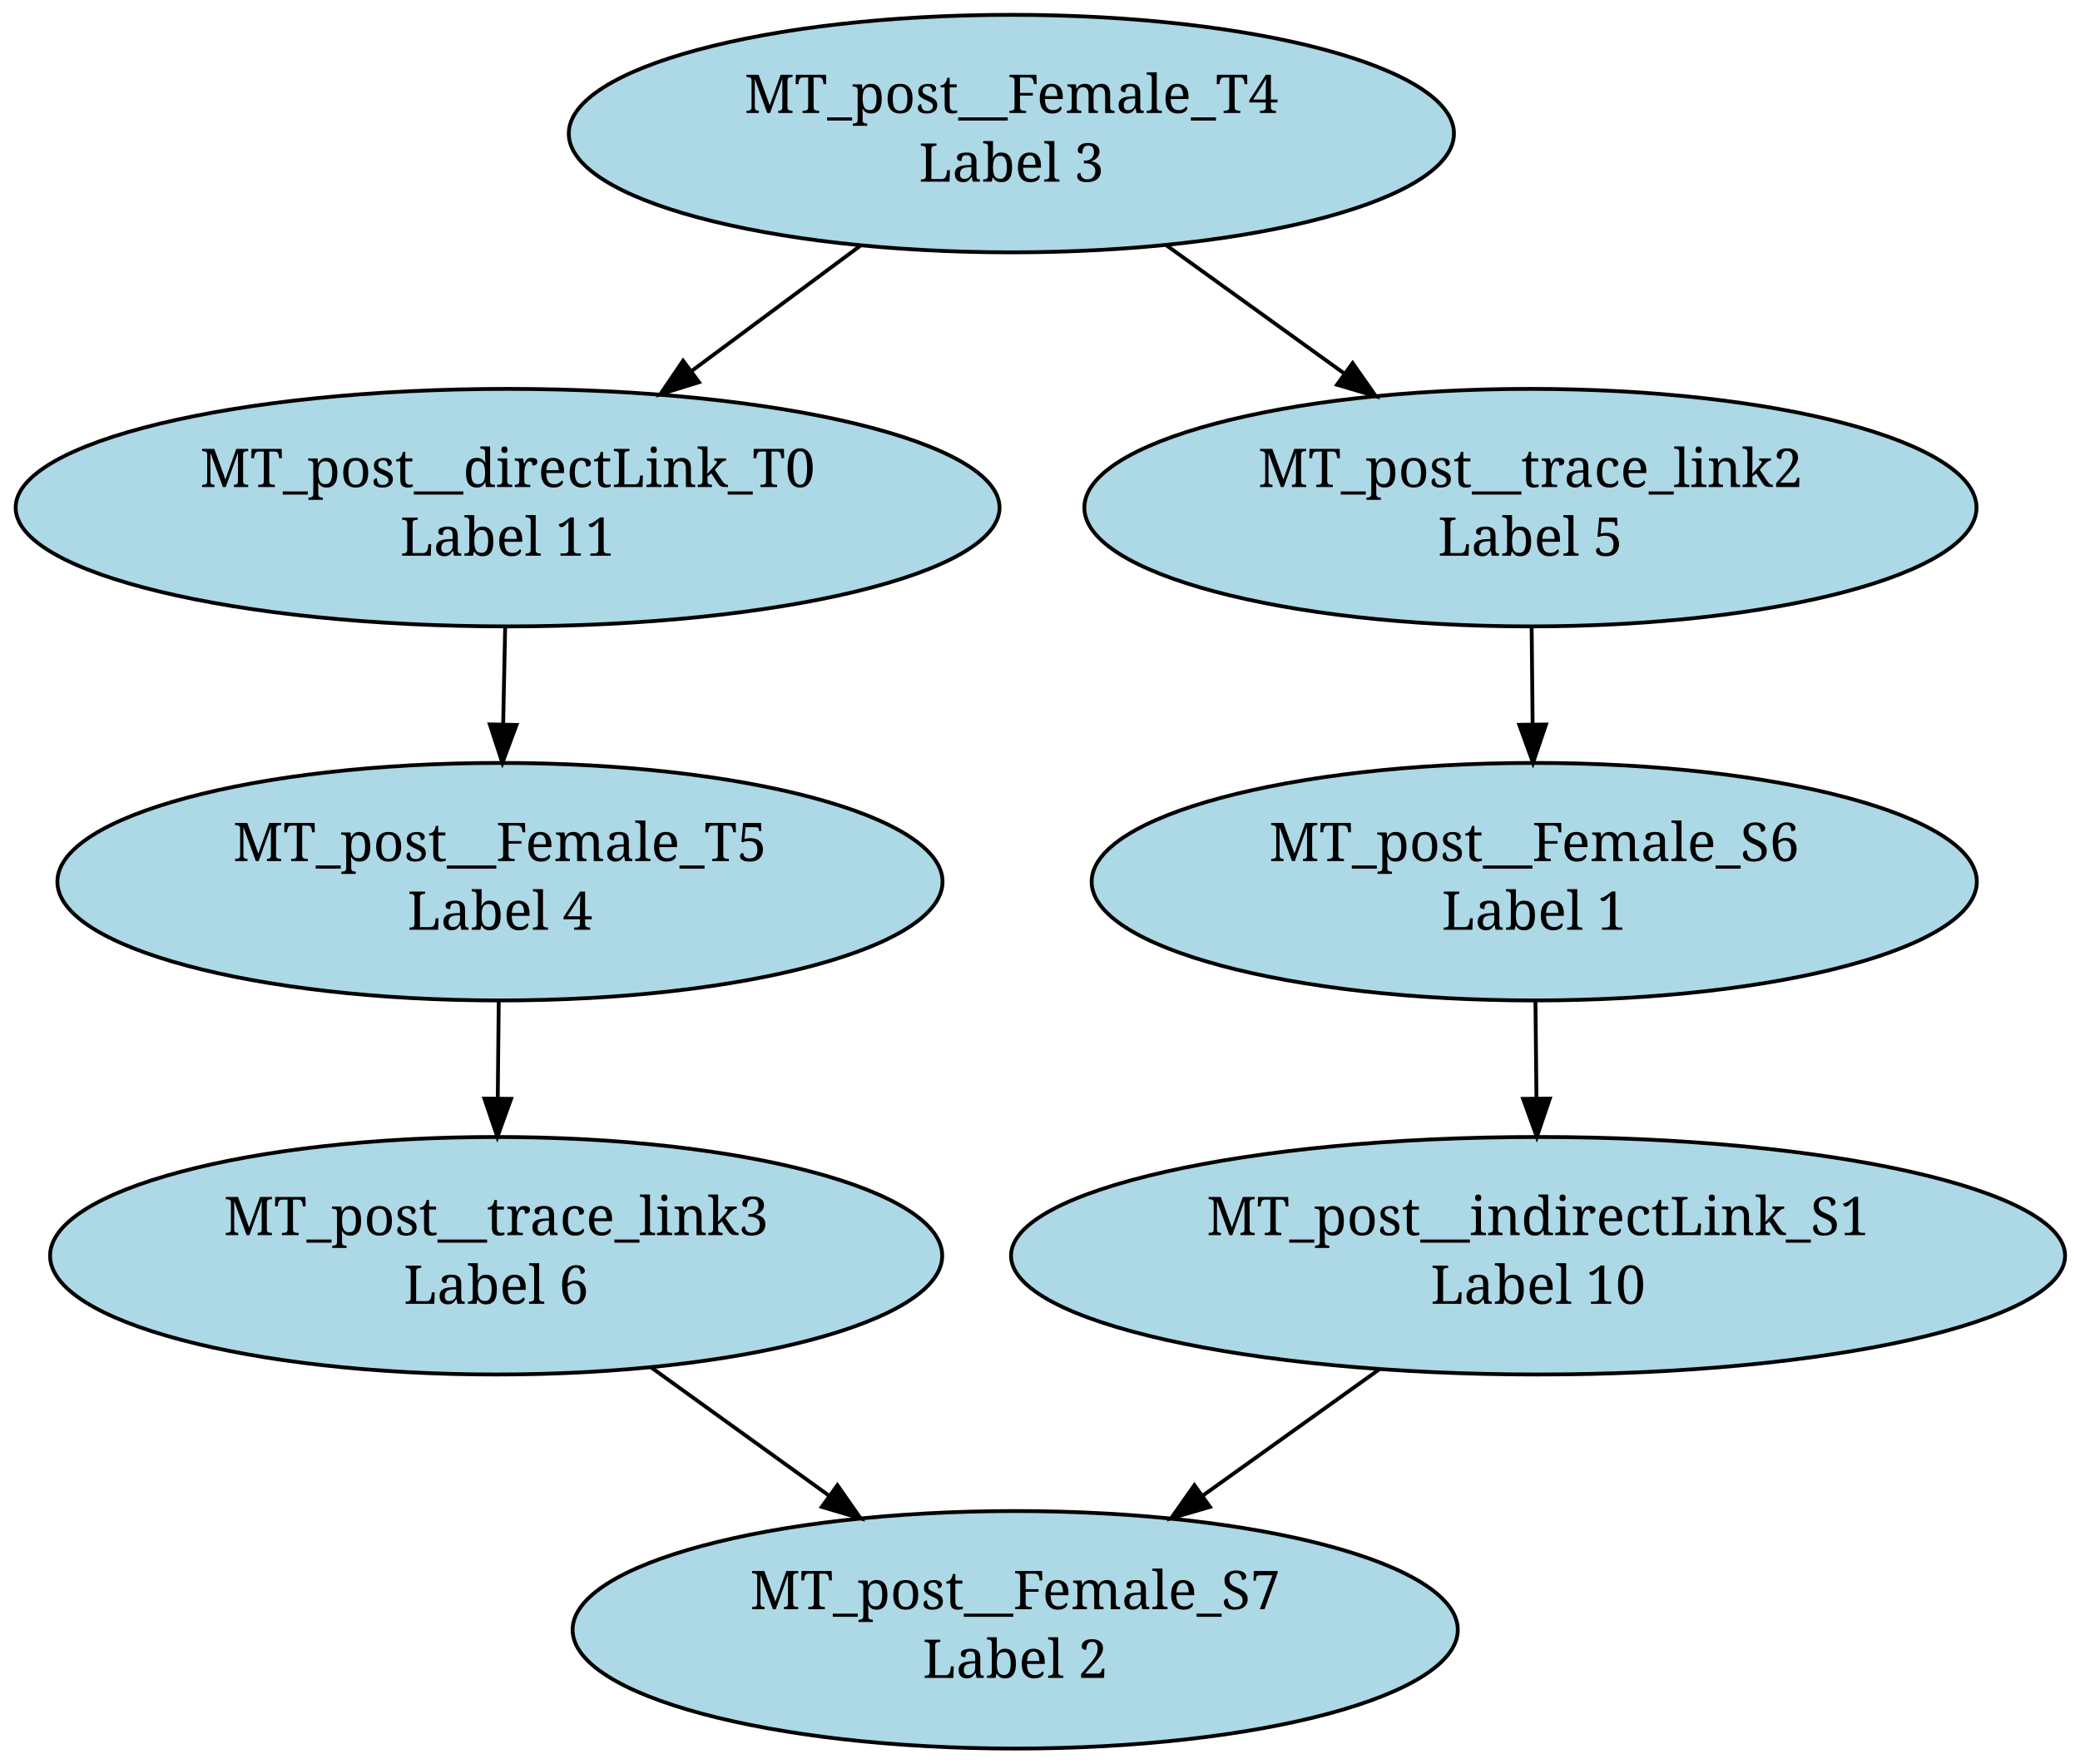
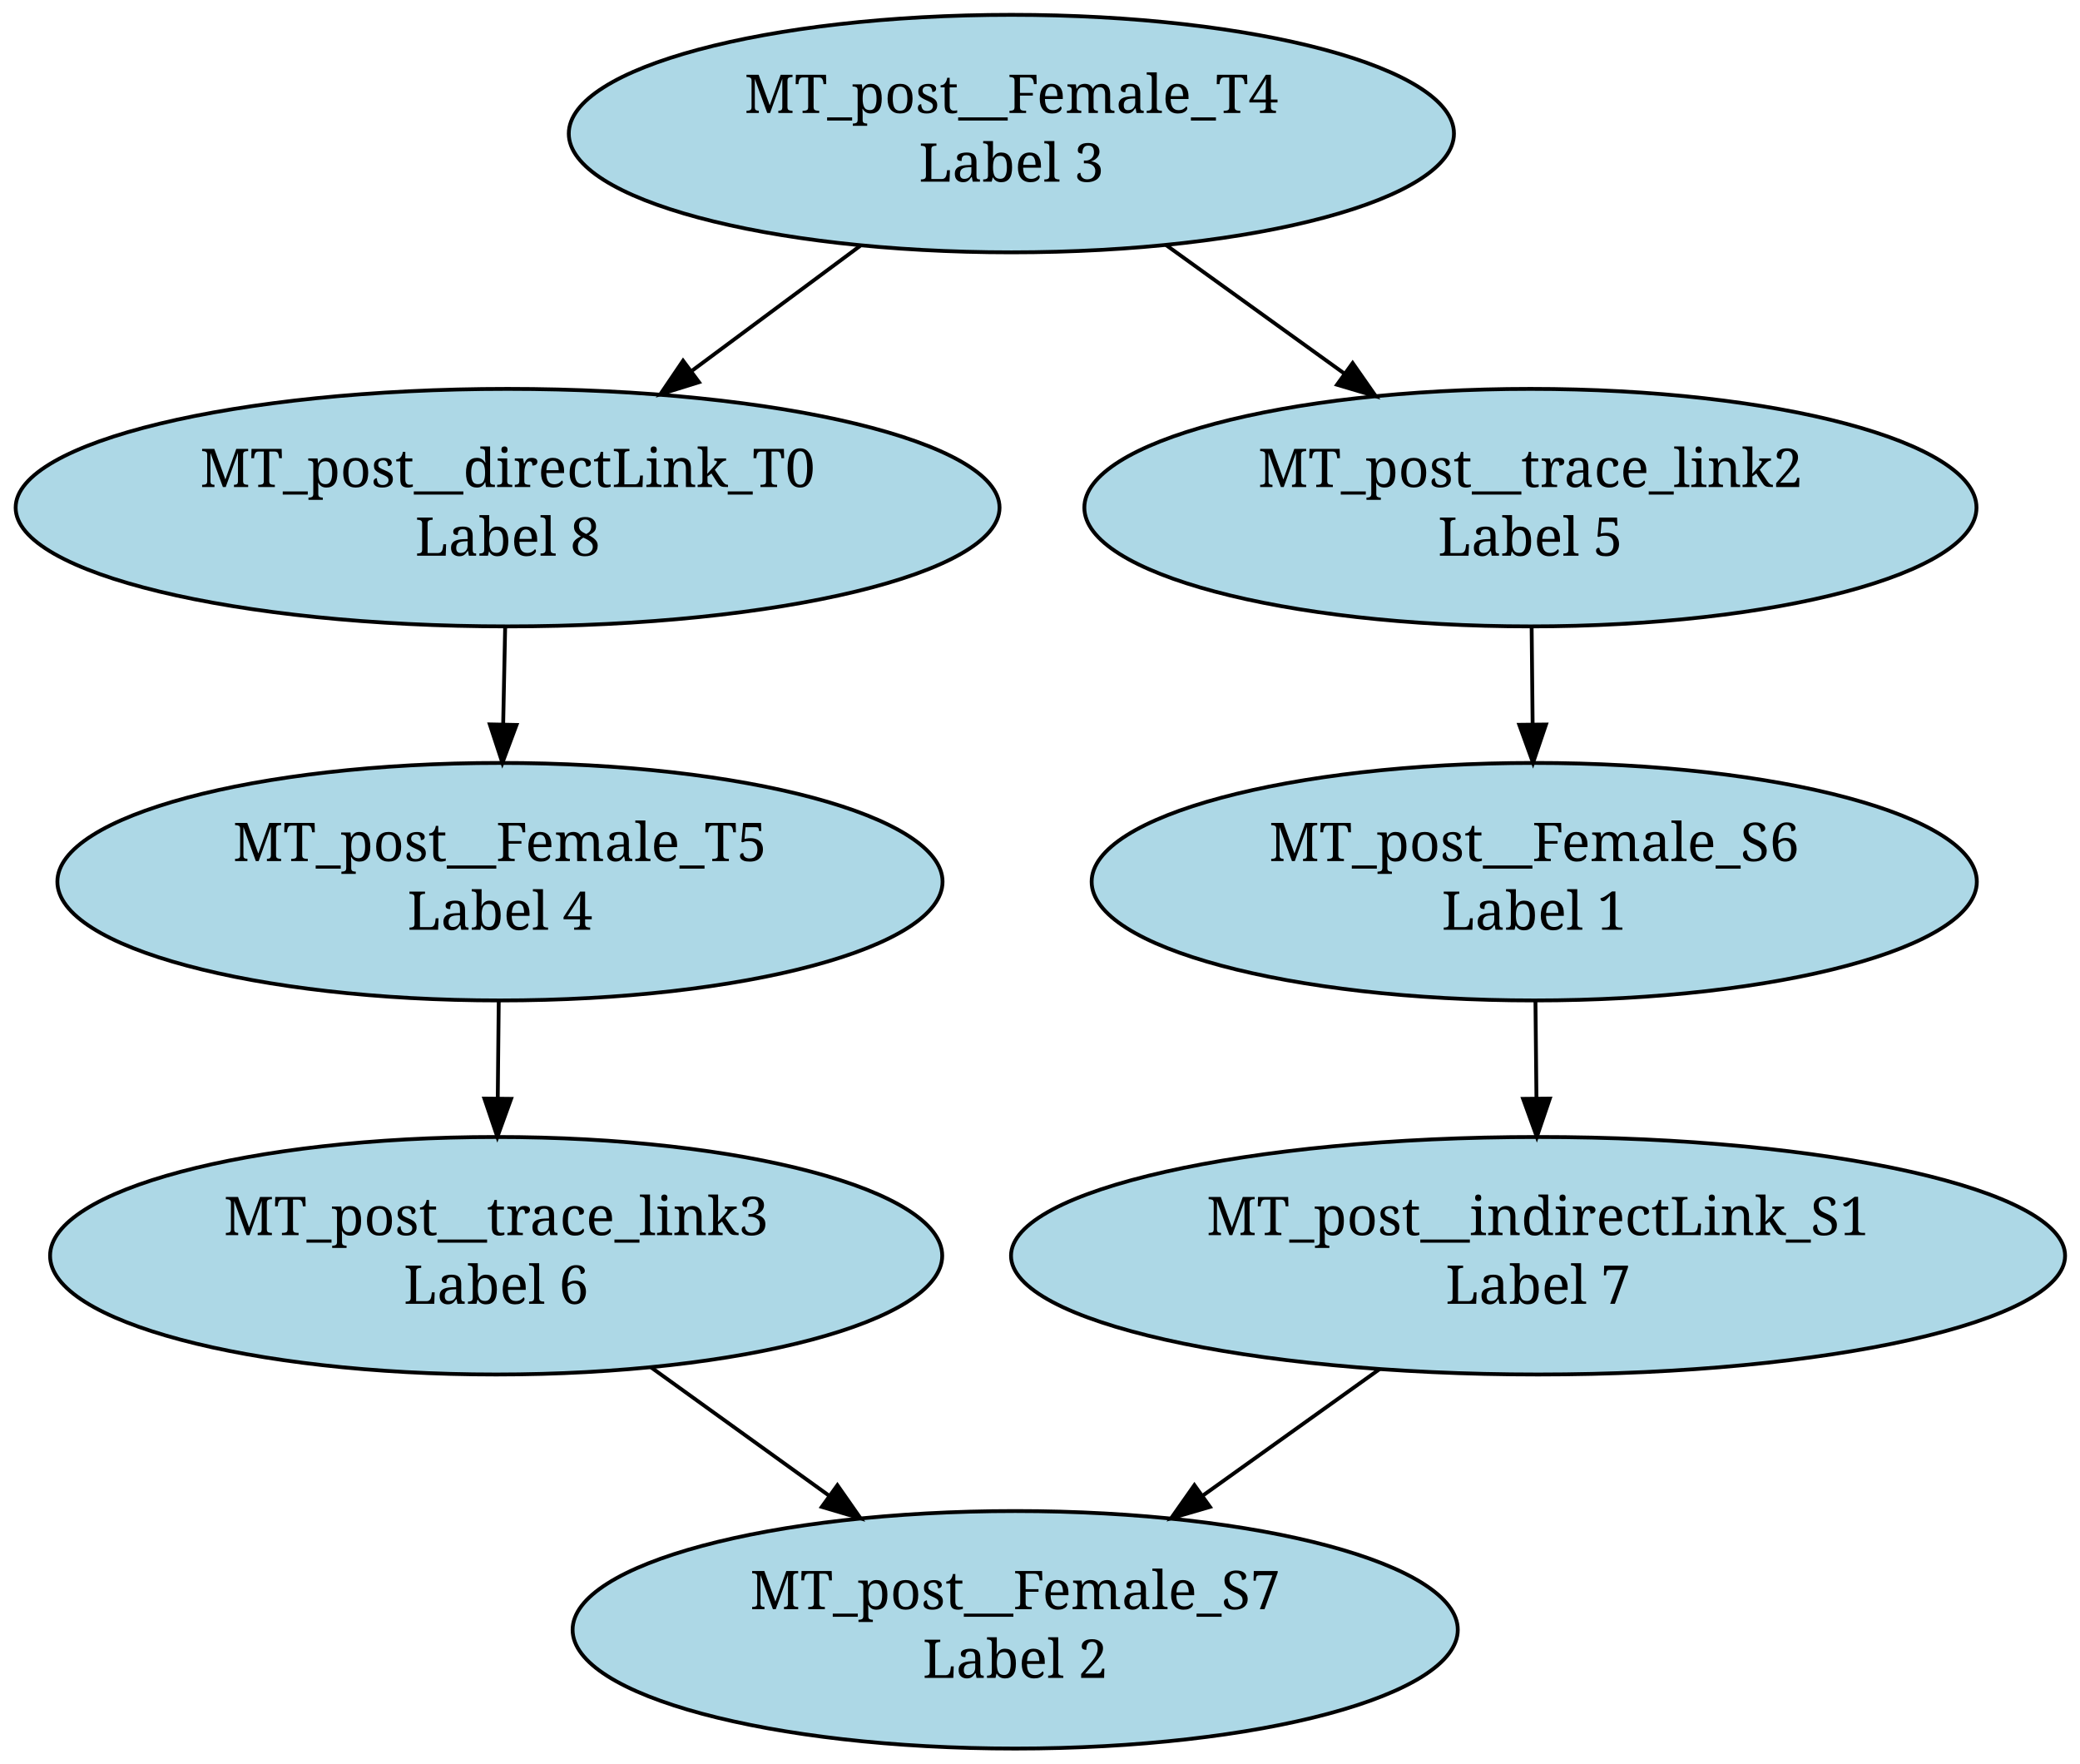
<svg xmlns="http://www.w3.org/2000/svg" width="545pt" height="462pt" viewBox="0.00 0.00 545.00 462.00">
  <g id="graph1" class="graph" transform="scale(1 1) rotate(0) translate(4 458)">
    <polygon fill="white" stroke="white" points="-4,5 -4,-458 542,-458 542,5 -4,5" />
    <g id="node1" class="node">
      <ellipse fill="lightblue" stroke="black" cx="129" cy="-325" rx="128.901" ry="31.113" />
      <text text-anchor="middle" x="129" y="-330.4" font-family="Times Roman,serif" font-size="14.00">MT_post__directLink_T0</text>
-       <text text-anchor="middle" x="129" y="-312.4" font-family="Times Roman,serif" font-size="14.00"> Label 11</text>
+       <text text-anchor="middle" x="129" y="-312.4" font-family="Times Roman,serif" font-size="14.00"> Label 8</text>
    </g>
    <g id="node6" class="node">
      <ellipse fill="lightblue" stroke="black" cx="127" cy="-227" rx="115.966" ry="31.113" />
      <text text-anchor="middle" x="127" y="-232.4" font-family="Times Roman,serif" font-size="14.00">MT_post__Female_T5</text>
      <text text-anchor="middle" x="127" y="-214.4" font-family="Times Roman,serif" font-size="14.00"> Label 4</text>
    </g>
    <g id="edge4" class="edge">
      <path fill="none" stroke="black" d="M128.367,-293.992C128.201,-285.859 128.02,-276.959 127.844,-268.378" />
      <polygon fill="black" stroke="black" points="131.339,-268.069 127.636,-258.142 124.34,-268.212 131.339,-268.069" />
    </g>
    <g id="node2" class="node">
      <ellipse fill="lightblue" stroke="black" cx="399" cy="-129" rx="138.093" ry="31.113" />
      <text text-anchor="middle" x="399" y="-134.4" font-family="Times Roman,serif" font-size="14.00">MT_post__indirectLink_S1</text>
-       <text text-anchor="middle" x="399" y="-116.4" font-family="Times Roman,serif" font-size="14.00"> Label 10</text>
+       <text text-anchor="middle" x="399" y="-116.4" font-family="Times Roman,serif" font-size="14.00"> Label 7</text>
    </g>
    <g id="node8" class="node">
      <ellipse fill="lightblue" stroke="black" cx="262" cy="-31" rx="115.966" ry="31.113" />
      <text text-anchor="middle" x="262" y="-36.4" font-family="Times Roman,serif" font-size="14.00">MT_post__Female_S7</text>
      <text text-anchor="middle" x="262" y="-18.4" font-family="Times Roman,serif" font-size="14.00"> Label 2</text>
    </g>
    <g id="edge16" class="edge">
      <path fill="none" stroke="black" d="M357.524,-99.331C342.905,-88.874 326.33,-77.017 311.14,-66.151" />
      <polygon fill="black" stroke="black" points="313.034,-63.203 302.864,-60.231 308.961,-68.896 313.034,-63.203" />
    </g>
    <g id="node3" class="node">
      <ellipse fill="lightblue" stroke="black" cx="397" cy="-325" rx="116.88" ry="31.113" />
      <text text-anchor="middle" x="397" y="-330.4" font-family="Times Roman,serif" font-size="14.00">MT_post__trace_link2</text>
      <text text-anchor="middle" x="397" y="-312.4" font-family="Times Roman,serif" font-size="14.00"> Label 5</text>
    </g>
    <g id="node7" class="node">
      <ellipse fill="lightblue" stroke="black" cx="398" cy="-227" rx="115.966" ry="31.113" />
      <text text-anchor="middle" x="398" y="-232.4" font-family="Times Roman,serif" font-size="14.00">MT_post__Female_S6</text>
      <text text-anchor="middle" x="398" y="-214.4" font-family="Times Roman,serif" font-size="14.00"> Label 1</text>
    </g>
    <g id="edge8" class="edge">
      <path fill="none" stroke="black" d="M397.316,-293.992C397.399,-285.859 397.49,-276.959 397.578,-268.378" />
      <polygon fill="black" stroke="black" points="401.08,-268.178 397.682,-258.142 394.08,-268.106 401.08,-268.178" />
    </g>
    <g id="node4" class="node">
      <ellipse fill="lightblue" stroke="black" cx="126" cy="-129" rx="116.88" ry="31.113" />
      <text text-anchor="middle" x="126" y="-134.4" font-family="Times Roman,serif" font-size="14.00">MT_post__trace_link3</text>
      <text text-anchor="middle" x="126" y="-116.4" font-family="Times Roman,serif" font-size="14.00"> Label 6</text>
    </g>
    <g id="edge12" class="edge">
      <path fill="none" stroke="black" d="M166.436,-99.862C181.103,-89.294 197.828,-77.241 213.143,-66.206" />
      <polygon fill="black" stroke="black" points="215.418,-68.881 221.485,-60.195 211.325,-63.202 215.418,-68.881" />
    </g>
    <g id="node5" class="node">
      <ellipse fill="lightblue" stroke="black" cx="261" cy="-423" rx="115.966" ry="31.113" />
      <text text-anchor="middle" x="261" y="-428.4" font-family="Times Roman,serif" font-size="14.00">MT_post__Female_T4</text>
      <text text-anchor="middle" x="261" y="-410.4" font-family="Times Roman,serif" font-size="14.00"> Label 3</text>
    </g>
    <g id="edge2" class="edge">
      <path fill="none" stroke="black" d="M221.396,-393.597C207.557,-383.322 191.864,-371.672 177.39,-360.926" />
      <polygon fill="black" stroke="black" points="179.148,-357.872 169.033,-354.721 174.975,-363.492 179.148,-357.872" />
    </g>
    <g id="edge6" class="edge">
      <path fill="none" stroke="black" d="M301.436,-393.862C316.103,-383.294 332.828,-371.241 348.143,-360.205" />
      <polygon fill="black" stroke="black" points="350.418,-362.881 356.485,-354.195 346.325,-357.201 350.418,-362.881" />
    </g>
    <g id="edge10" class="edge">
      <path fill="none" stroke="black" d="M126.684,-195.992C126.601,-187.859 126.51,-178.959 126.422,-170.378" />
      <polygon fill="black" stroke="black" points="129.92,-170.106 126.318,-160.142 122.92,-170.178 129.92,-170.106" />
    </g>
    <g id="edge14" class="edge">
      <path fill="none" stroke="black" d="M398.316,-195.992C398.399,-187.859 398.49,-178.959 398.578,-170.378" />
      <polygon fill="black" stroke="black" points="402.08,-170.178 398.682,-160.142 395.08,-170.106 402.08,-170.178" />
    </g>
  </g>
</svg>
